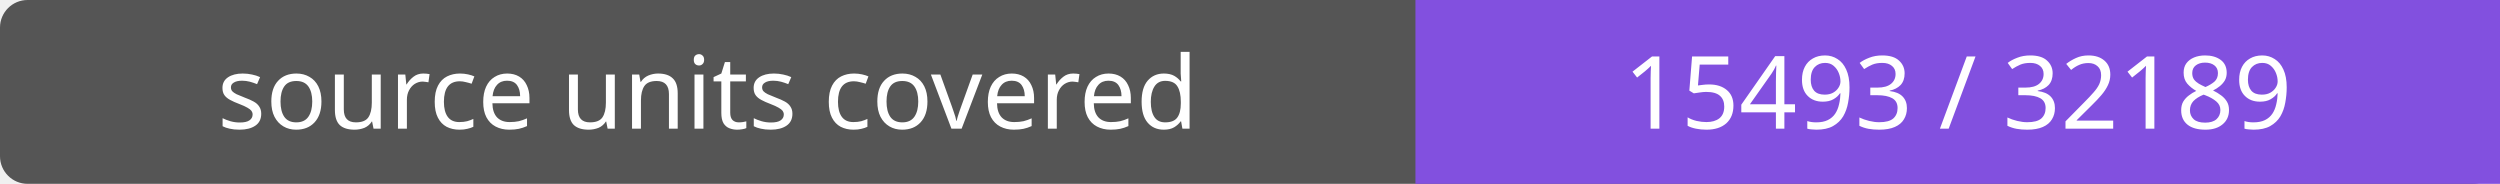
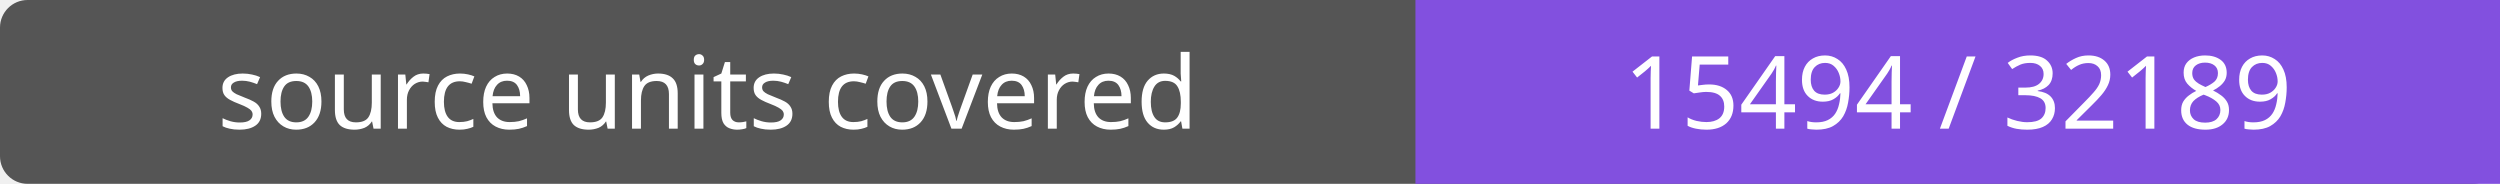
- <svg xmlns="http://www.w3.org/2000/svg" width="272" height="20" role="img" aria-label="source units covered: 15493 / 32189">
+ <svg xmlns="http://www.w3.org/2000/svg" width="272" height="20" role="img" aria-label="source units covered: 15494 / 32189">
  <rect width="272" height="20" rx="3" fill="#555" />
  <path fill="#8250df" d="M154 0h118v20H154z" />
  <g fill="#fff" text-anchor="middle" font-family="Verdana,sans-serif" font-size="11">
    <text x="77.0" y="14">source units covered</text>
-     <text x="213.0" y="14">15493 / 32189</text>
+     <text x="213.0" y="14">15494 / 32189</text>
  </g>
</svg>
